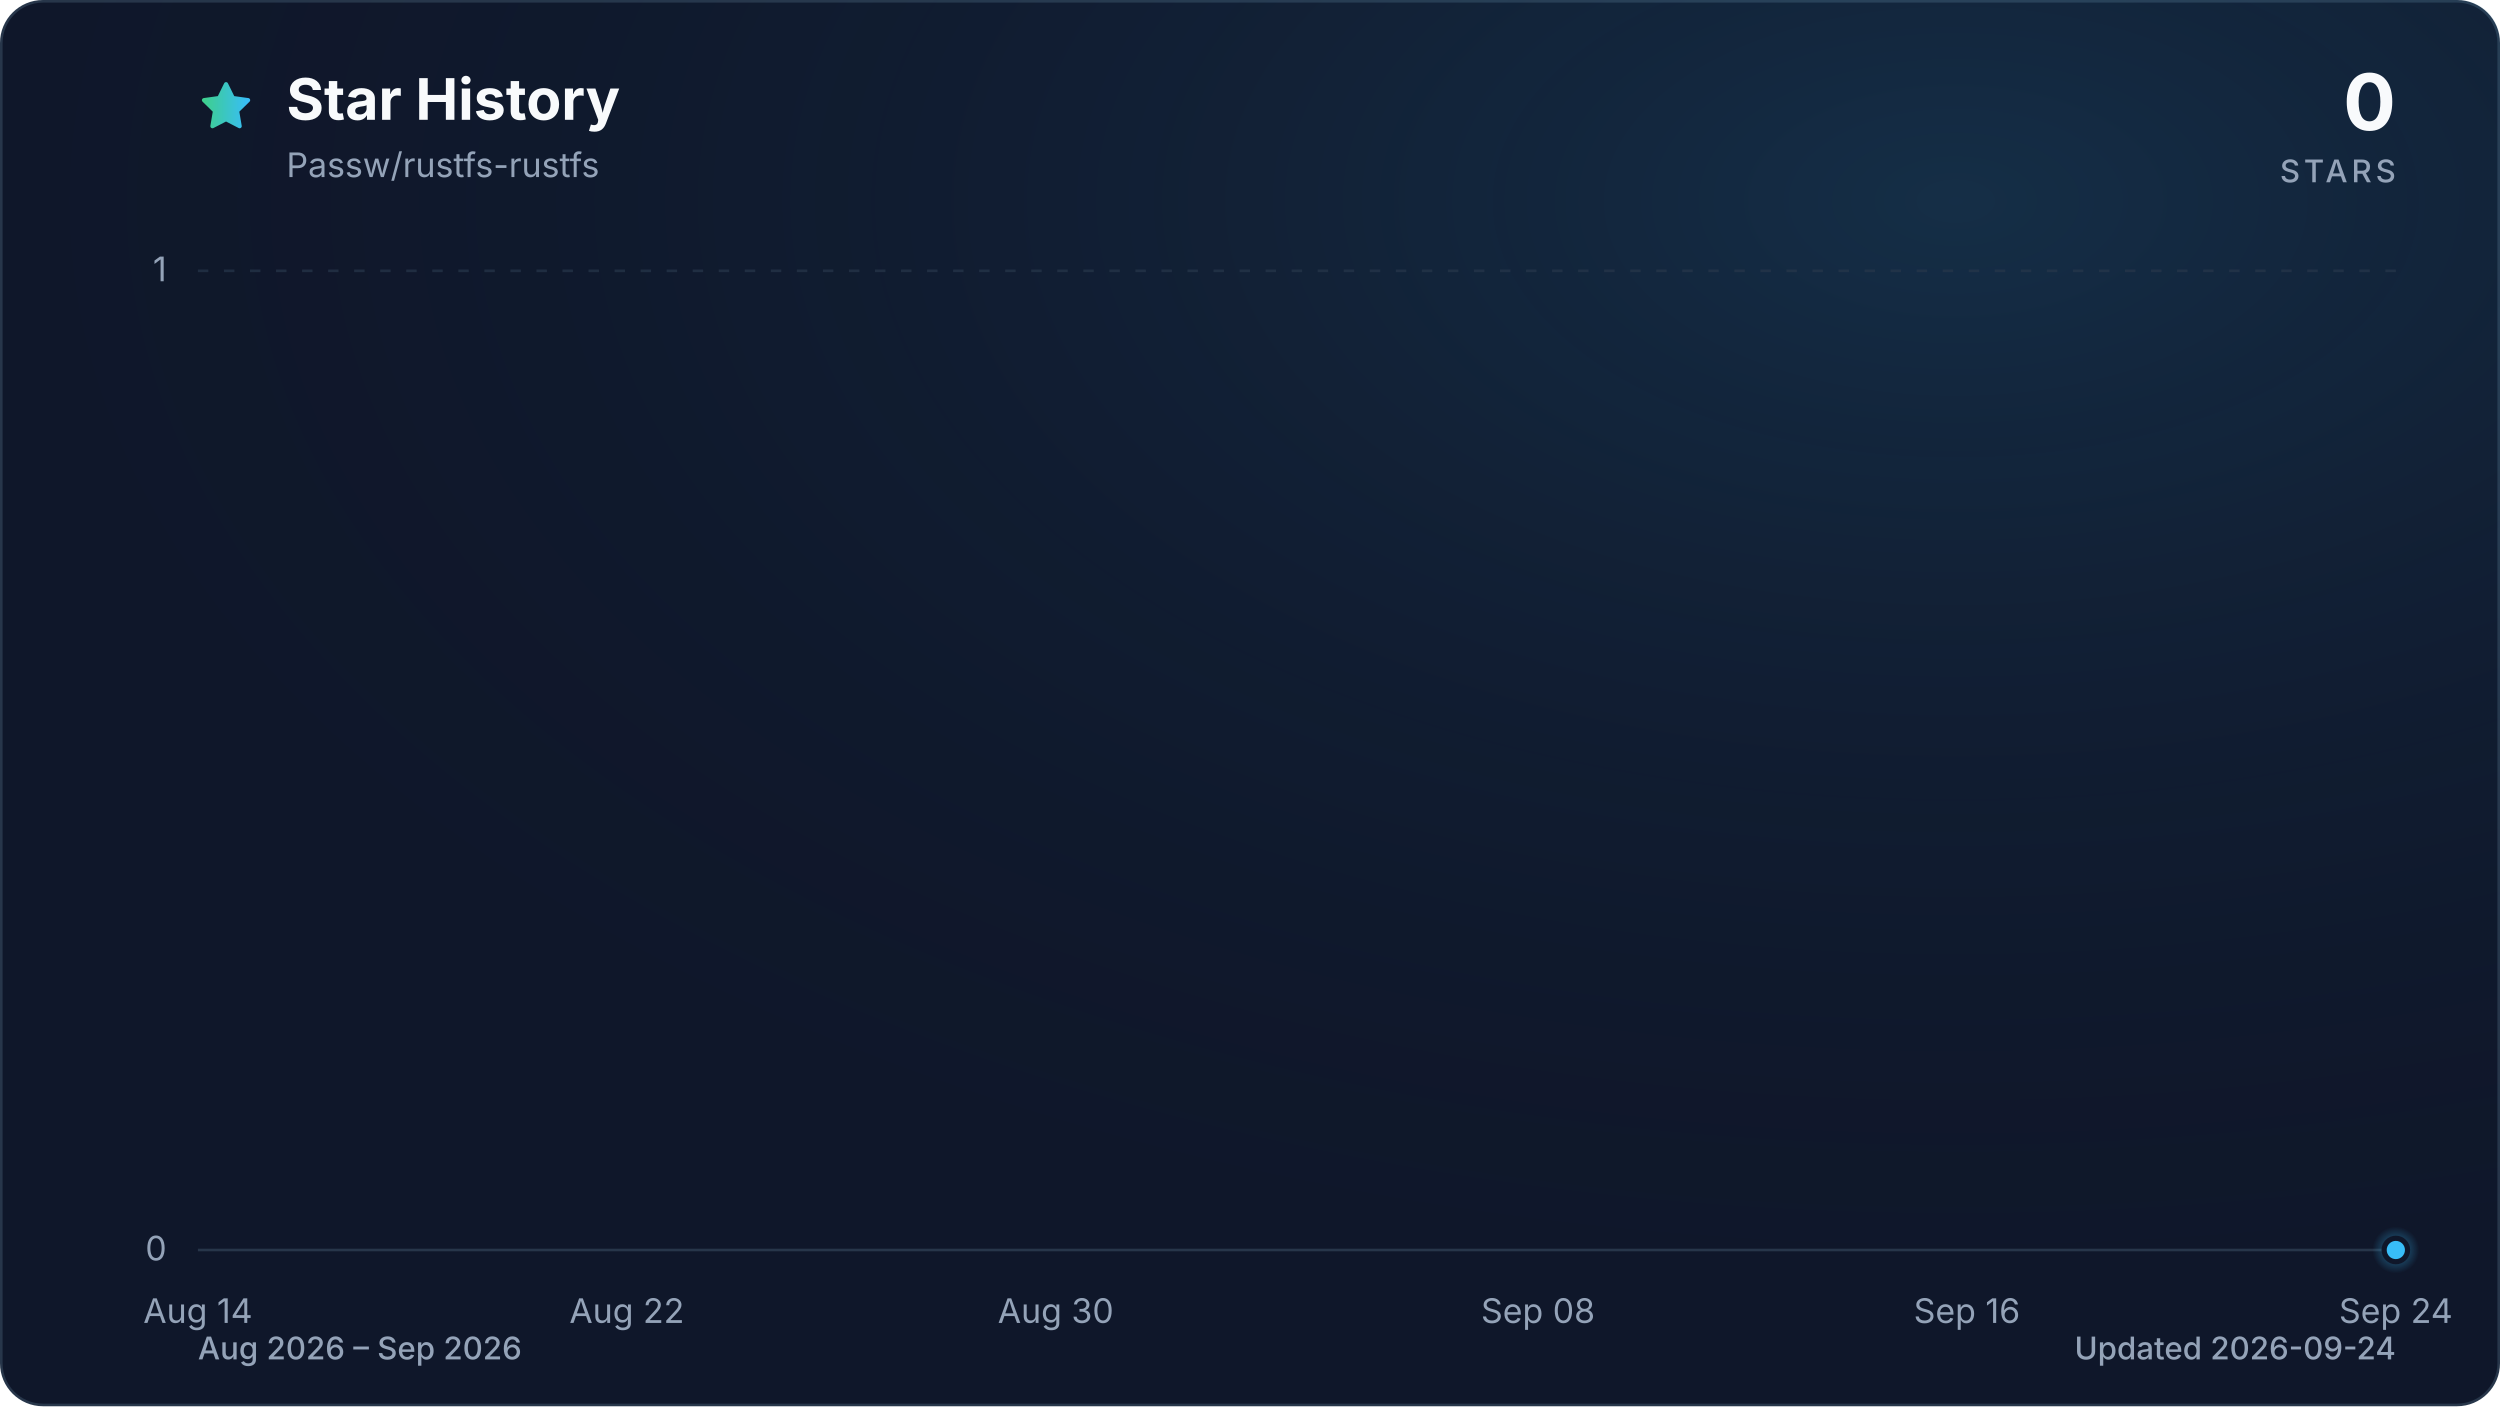
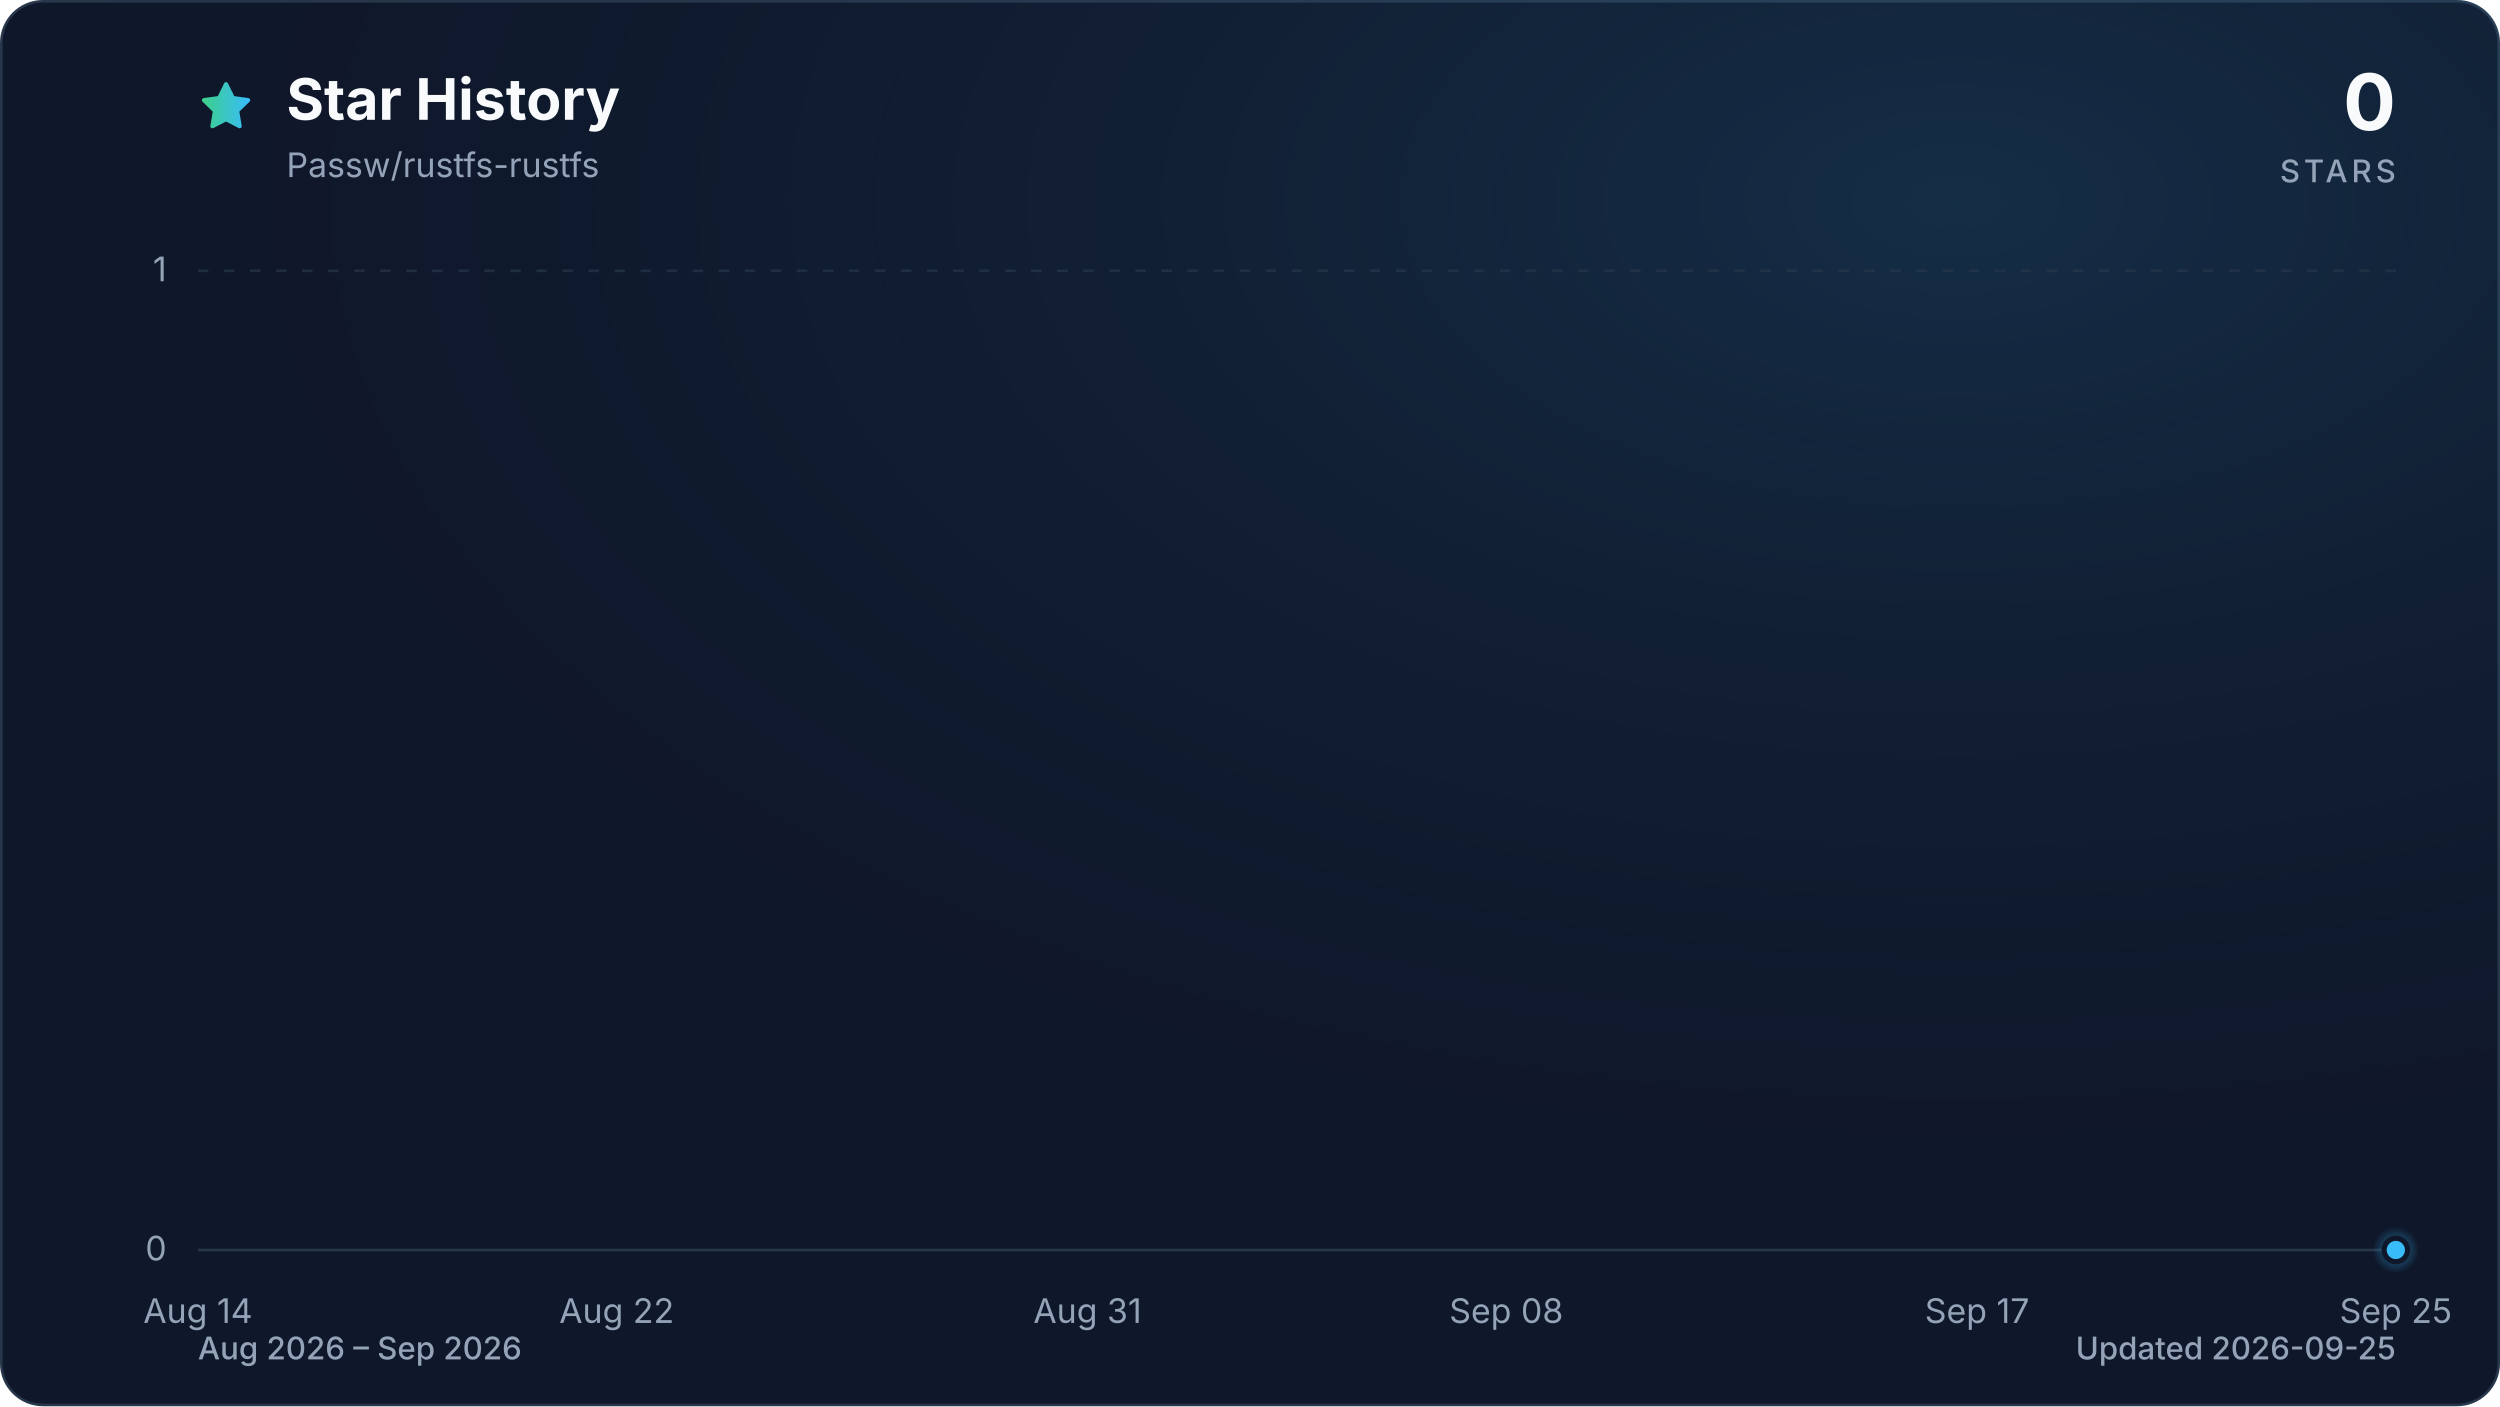
<svg xmlns="http://www.w3.org/2000/svg" viewBox="0 0 960 540" role="img" aria-labelledby="title description" data-style="gradient" data-variant="glow" data-animated="true">
  <defs>
    <linearGradient id="trend" x1="0" y1="0" x2="1" y2="0">
      <stop offset="0%" stop-color="#3ecf8e" />
      <stop offset="100%" stop-color="#38bdf8" />
    </linearGradient>
    <linearGradient id="area" x1="0" y1="0" x2="0" y2="1">
      <stop offset="0%" stop-color="#3ecf8e" stop-opacity="0.30" />
      <stop offset="55%" stop-color="#38bdf8" stop-opacity="0.10" />
      <stop offset="100%" stop-color="#38bdf8" stop-opacity="0.01" />
    </linearGradient>
    <radialGradient id="marker-halo" cx="50%" cy="50%" r="50%">
      <stop offset="0%" stop-color="#38bdf8" stop-opacity="0.55" />
      <stop offset="100%" stop-color="#38bdf8" stop-opacity="0" />
    </radialGradient>
    <radialGradient id="surface-glow" cx="78%" cy="14%" r="80%">
      <stop offset="0%" stop-color="#38bdf8" stop-opacity="0.14" />
      <stop offset="100%" stop-color="#0f172a" stop-opacity="0" />
    </radialGradient>
    <filter id="trend-glow" x="-20%" y="-20%" width="140%" height="140%">
      <feGaussianBlur stdDeviation="7" />
    </filter>
  </defs>
  <style>
.trend-enter{transform-box:fill-box;transform-origin:center;animation:trend-enter 520ms cubic-bezier(0.16,1,0.3,1)}
.marker-enter{transform-box:fill-box;transform-origin:center;animation:marker-enter 320ms cubic-bezier(0.16,1,0.3,1) 200ms both}
.marker-pulse{transform-box:fill-box;transform-origin:center;animation:marker-pulse 2.6s ease-out infinite}
@keyframes trend-enter{from{opacity:.35;transform:translateY(10px)}to{opacity:1;transform:translateY(0)}}
@keyframes marker-enter{from{opacity:0;transform:scale(.4)}to{opacity:1;transform:scale(1)}}
@keyframes marker-pulse{0%{opacity:.5;transform:scale(.7)}70%,100%{opacity:0;transform:scale(2.1)}}
@media (prefers-reduced-motion:reduce){.trend-enter,.marker-enter,.marker-pulse{animation:none!important}}
@media (prefers-reduced-motion:reduce){.marker-pulse{opacity:0}}
</style>
  <rect x="0.5" y="0.5" width="959" height="539" fill="#0f172a" stroke="#27364a" stroke-width="1" rx="16" />
  <rect width="960" height="540" fill="url(#surface-glow)" rx="16" />
  <path d="M12 2.6l2.9 5.9 6.5.9-4.7 4.6 1.1 6.5-5.8-3-5.8 3 1.1-6.5-4.7-4.6 6.5-.9L12 2.6Z" transform="translate(76 30) scale(.9)" fill="url(#trend)" stroke="url(#trend)" stroke-width="1.8" stroke-linejoin="round" aria-hidden="true" />
  <text x="110" y="46" fill="#f8fafc" font-family="ui-sans-serif, system-ui, -apple-system, BlinkMacSystemFont, 'Segoe UI', sans-serif" font-size="22" font-weight="700">Star History</text>
  <text x="110" y="68" fill="#94a3b8" font-family="ui-sans-serif, system-ui, -apple-system, BlinkMacSystemFont, 'Segoe UI', sans-serif" font-size="13">Passw/rustfs-rustfs</text>
  <text x="920" y="50" fill="#f8fafc" font-family="ui-sans-serif, system-ui, -apple-system, BlinkMacSystemFont, 'Segoe UI', sans-serif" font-size="30" font-weight="700" text-anchor="end">0</text>
  <text x="920" y="70" fill="#94a3b8" font-family="ui-sans-serif, system-ui, -apple-system, BlinkMacSystemFont, 'Segoe UI', sans-serif" font-size="12" font-weight="500" letter-spacing="1.5" text-anchor="end">STARS</text>
  <line x1="76" y1="480.0" x2="920" y2="480.0" stroke="#27364a" stroke-width="1" stroke-dasharray="0" opacity="1" />
  <text x="64" y="484.0" fill="#94a3b8" font-family="ui-sans-serif, system-ui, -apple-system, BlinkMacSystemFont, 'Segoe UI', sans-serif" font-size="13" text-anchor="end">0</text>
  <line x1="76" y1="104.0" x2="920" y2="104.0" stroke="#27364a" stroke-width="1" stroke-dasharray="4 6" opacity="0.7" />
  <text x="64" y="108.0" fill="#94a3b8" font-family="ui-sans-serif, system-ui, -apple-system, BlinkMacSystemFont, 'Segoe UI', sans-serif" font-size="13" text-anchor="end">1</text>
  <text x="76.0" y="508" fill="#94a3b8" font-family="ui-sans-serif, system-ui, -apple-system, BlinkMacSystemFont, 'Segoe UI', sans-serif" font-size="13" text-anchor="middle">Aug 14</text>
-   <text x="240.7" y="508" fill="#94a3b8" font-family="ui-sans-serif, system-ui, -apple-system, BlinkMacSystemFont, 'Segoe UI', sans-serif" font-size="13" text-anchor="middle">Aug 22</text>
-   <text x="405.4" y="508" fill="#94a3b8" font-family="ui-sans-serif, system-ui, -apple-system, BlinkMacSystemFont, 'Segoe UI', sans-serif" font-size="13" text-anchor="middle">Aug 30</text>
-   <text x="590.6" y="508" fill="#94a3b8" font-family="ui-sans-serif, system-ui, -apple-system, BlinkMacSystemFont, 'Segoe UI', sans-serif" font-size="13" text-anchor="middle">Sep 08</text>
-   <text x="755.3" y="508" fill="#94a3b8" font-family="ui-sans-serif, system-ui, -apple-system, BlinkMacSystemFont, 'Segoe UI', sans-serif" font-size="13" text-anchor="middle">Sep 16</text>
-   <text x="920.0" y="508" fill="#94a3b8" font-family="ui-sans-serif, system-ui, -apple-system, BlinkMacSystemFont, 'Segoe UI', sans-serif" font-size="13" text-anchor="middle">Sep 24</text>
+   <text x="236.8" y="508" fill="#94a3b8" font-family="ui-sans-serif, system-ui, -apple-system, BlinkMacSystemFont, 'Segoe UI', sans-serif" font-size="13" text-anchor="middle">Aug 22</text>
+   <text x="417.6" y="508" fill="#94a3b8" font-family="ui-sans-serif, system-ui, -apple-system, BlinkMacSystemFont, 'Segoe UI', sans-serif" font-size="13" text-anchor="middle">Aug 31</text>
+   <text x="578.4" y="508" fill="#94a3b8" font-family="ui-sans-serif, system-ui, -apple-system, BlinkMacSystemFont, 'Segoe UI', sans-serif" font-size="13" text-anchor="middle">Sep 08</text>
+   <text x="759.2" y="508" fill="#94a3b8" font-family="ui-sans-serif, system-ui, -apple-system, BlinkMacSystemFont, 'Segoe UI', sans-serif" font-size="13" text-anchor="middle">Sep 17</text>
+   <text x="920.0" y="508" fill="#94a3b8" font-family="ui-sans-serif, system-ui, -apple-system, BlinkMacSystemFont, 'Segoe UI', sans-serif" font-size="13" text-anchor="middle">Sep 25</text>
  <g class="trend-enter">
-     <path d="M 76.0 480.0 C 82.9 480.0, 89.7 480.0, 96.6 480.0 C 103.4 480.0, 110.3 480.0, 117.2 480.0 C 124.0 480.0, 130.9 480.0, 137.8 480.0 C 144.6 480.0, 151.5 480.0, 158.3 480.0 C 165.2 480.0, 172.1 480.0, 178.9 480.0 C 185.8 480.0, 192.7 480.0, 199.5 480.0 C 206.4 480.0, 213.2 480.0, 220.1 480.0 C 227.0 480.0, 233.8 480.0, 240.7 480.0 C 247.5 480.0, 254.4 480.0, 261.3 480.0 C 268.1 480.0, 275.0 480.0, 281.9 480.0 C 288.7 480.0, 295.6 480.0, 302.4 480.0 C 309.3 480.0, 316.2 480.0, 323.0 480.0 C 329.9 480.0, 336.7 480.0, 343.6 480.0 C 350.5 480.0, 357.3 480.0, 364.2 480.0 C 371.1 480.0, 377.9 480.0, 384.8 480.0 C 391.6 480.0, 398.5 480.0, 405.4 480.0 C 412.2 480.0, 419.1 480.0, 426.0 480.0 C 432.8 480.0, 439.7 480.0, 446.5 480.0 C 453.4 480.0, 460.3 480.0, 467.1 480.0 C 474.0 480.0, 480.8 480.0, 487.7 480.0 C 494.6 480.0, 501.4 480.0, 508.3 480.0 C 515.2 480.0, 522.0 480.0, 528.9 480.0 C 535.7 480.0, 542.6 480.0, 549.5 480.0 C 556.3 480.0, 563.2 480.0, 570.0 480.0 C 576.9 480.0, 583.8 480.0, 590.6 480.0 C 597.5 480.0, 604.4 480.0, 611.2 480.0 C 618.1 480.0, 624.9 480.0, 631.8 480.0 C 638.7 480.0, 645.5 480.0, 652.4 480.0 C 659.3 480.0, 666.1 480.0, 673.0 480.0 C 679.8 480.0, 686.7 480.0, 693.6 480.0 C 700.4 480.0, 707.3 480.0, 714.1 480.0 C 721.0 480.0, 727.9 480.0, 734.7 480.0 C 741.6 480.0, 748.5 480.0, 755.3 480.0 C 762.2 480.0, 769.0 480.0, 775.9 480.0 C 782.8 480.0, 789.6 480.0, 796.5 480.0 C 803.3 480.0, 810.2 480.0, 817.1 480.0 C 823.9 480.0, 830.8 480.0, 837.7 480.0 C 844.5 480.0, 851.4 480.0, 858.2 480.0 C 865.1 480.0, 872.0 480.0, 878.8 480.0 C 885.7 480.0, 892.6 480.0, 899.4 480.0 C 906.3 480.0, 913.1 480.0, 920.0 480.0 L 920.0 480.0 L 76.0 480.0 Z" fill="url(#area)" />
-     <path d="M 76.0 480.0 C 82.9 480.0, 89.7 480.0, 96.6 480.0 C 103.4 480.0, 110.3 480.0, 117.2 480.0 C 124.0 480.0, 130.9 480.0, 137.8 480.0 C 144.6 480.0, 151.5 480.0, 158.3 480.0 C 165.2 480.0, 172.1 480.0, 178.9 480.0 C 185.8 480.0, 192.7 480.0, 199.5 480.0 C 206.4 480.0, 213.2 480.0, 220.1 480.0 C 227.0 480.0, 233.8 480.0, 240.7 480.0 C 247.5 480.0, 254.4 480.0, 261.3 480.0 C 268.1 480.0, 275.0 480.0, 281.9 480.0 C 288.7 480.0, 295.6 480.0, 302.4 480.0 C 309.3 480.0, 316.2 480.0, 323.0 480.0 C 329.9 480.0, 336.7 480.0, 343.6 480.0 C 350.5 480.0, 357.3 480.0, 364.2 480.0 C 371.1 480.0, 377.9 480.0, 384.8 480.0 C 391.6 480.0, 398.5 480.0, 405.4 480.0 C 412.2 480.0, 419.1 480.0, 426.0 480.0 C 432.8 480.0, 439.7 480.0, 446.5 480.0 C 453.4 480.0, 460.3 480.0, 467.1 480.0 C 474.0 480.0, 480.8 480.0, 487.7 480.0 C 494.6 480.0, 501.4 480.0, 508.3 480.0 C 515.2 480.0, 522.0 480.0, 528.9 480.0 C 535.7 480.0, 542.6 480.0, 549.5 480.0 C 556.3 480.0, 563.2 480.0, 570.0 480.0 C 576.9 480.0, 583.8 480.0, 590.6 480.0 C 597.5 480.0, 604.4 480.0, 611.2 480.0 C 618.1 480.0, 624.9 480.0, 631.8 480.0 C 638.7 480.0, 645.5 480.0, 652.4 480.0 C 659.3 480.0, 666.1 480.0, 673.0 480.0 C 679.8 480.0, 686.7 480.0, 693.6 480.0 C 700.4 480.0, 707.3 480.0, 714.1 480.0 C 721.0 480.0, 727.9 480.0, 734.7 480.0 C 741.6 480.0, 748.5 480.0, 755.3 480.0 C 762.2 480.0, 769.0 480.0, 775.9 480.0 C 782.8 480.0, 789.6 480.0, 796.5 480.0 C 803.3 480.0, 810.2 480.0, 817.1 480.0 C 823.9 480.0, 830.8 480.0, 837.7 480.0 C 844.5 480.0, 851.4 480.0, 858.2 480.0 C 865.1 480.0, 872.0 480.0, 878.8 480.0 C 885.7 480.0, 892.6 480.0, 899.4 480.0 C 906.3 480.0, 913.1 480.0, 920.0 480.0" fill="none" stroke="url(#trend)" stroke-width="12" stroke-linecap="round" stroke-linejoin="round" opacity="0.16" filter="url(#trend-glow)" />
-     <path d="M 76.0 480.0 C 82.9 480.0, 89.7 480.0, 96.6 480.0 C 103.4 480.0, 110.3 480.0, 117.2 480.0 C 124.0 480.0, 130.9 480.0, 137.8 480.0 C 144.6 480.0, 151.5 480.0, 158.3 480.0 C 165.2 480.0, 172.1 480.0, 178.9 480.0 C 185.8 480.0, 192.7 480.0, 199.5 480.0 C 206.4 480.0, 213.2 480.0, 220.1 480.0 C 227.0 480.0, 233.8 480.0, 240.7 480.0 C 247.5 480.0, 254.4 480.0, 261.3 480.0 C 268.1 480.0, 275.0 480.0, 281.9 480.0 C 288.7 480.0, 295.6 480.0, 302.4 480.0 C 309.3 480.0, 316.2 480.0, 323.0 480.0 C 329.9 480.0, 336.7 480.0, 343.6 480.0 C 350.5 480.0, 357.3 480.0, 364.2 480.0 C 371.1 480.0, 377.9 480.0, 384.8 480.0 C 391.6 480.0, 398.5 480.0, 405.4 480.0 C 412.2 480.0, 419.1 480.0, 426.0 480.0 C 432.8 480.0, 439.7 480.0, 446.5 480.0 C 453.4 480.0, 460.3 480.0, 467.1 480.0 C 474.0 480.0, 480.8 480.0, 487.7 480.0 C 494.6 480.0, 501.4 480.0, 508.3 480.0 C 515.2 480.0, 522.0 480.0, 528.9 480.0 C 535.7 480.0, 542.6 480.0, 549.5 480.0 C 556.3 480.0, 563.2 480.0, 570.0 480.0 C 576.9 480.0, 583.8 480.0, 590.6 480.0 C 597.5 480.0, 604.4 480.0, 611.2 480.0 C 618.1 480.0, 624.9 480.0, 631.8 480.0 C 638.7 480.0, 645.5 480.0, 652.4 480.0 C 659.3 480.0, 666.1 480.0, 673.0 480.0 C 679.8 480.0, 686.7 480.0, 693.6 480.0 C 700.4 480.0, 707.3 480.0, 714.1 480.0 C 721.0 480.0, 727.9 480.0, 734.7 480.0 C 741.6 480.0, 748.5 480.0, 755.3 480.0 C 762.2 480.0, 769.0 480.0, 775.9 480.0 C 782.8 480.0, 789.6 480.0, 796.5 480.0 C 803.3 480.0, 810.2 480.0, 817.1 480.0 C 823.9 480.0, 830.8 480.0, 837.7 480.0 C 844.5 480.0, 851.4 480.0, 858.2 480.0 C 865.1 480.0, 872.0 480.0, 878.8 480.0 C 885.7 480.0, 892.6 480.0, 899.4 480.0 C 906.3 480.0, 913.1 480.0, 920.0 480.0" fill="none" stroke="url(#trend)" stroke-width="3" stroke-linecap="round" stroke-linejoin="round" />
+     <path d="M 76.0 480.0 C 82.7 480.0, 89.4 480.0, 96.1 480.0 C 102.8 480.0, 109.5 480.0, 116.2 480.0 C 122.9 480.0, 129.6 480.0, 136.3 480.0 C 143.0 480.0, 149.7 480.0, 156.4 480.0 C 163.1 480.0, 169.8 480.0, 176.5 480.0 C 183.2 480.0, 189.9 480.0, 196.6 480.0 C 203.3 480.0, 210.0 480.0, 216.7 480.0 C 223.4 480.0, 230.1 480.0, 236.8 480.0 C 243.5 480.0, 250.2 480.0, 256.9 480.0 C 263.6 480.0, 270.3 480.0, 277.0 480.0 C 283.7 480.0, 290.3 480.0, 297.0 480.0 C 303.7 480.0, 310.4 480.0, 317.1 480.0 C 323.8 480.0, 330.5 480.0, 337.2 480.0 C 343.9 480.0, 350.6 480.0, 357.3 480.0 C 364.0 480.0, 370.7 480.0, 377.4 480.0 C 384.1 480.0, 390.8 480.0, 397.5 480.0 C 404.2 480.0, 410.9 480.0, 417.6 480.0 C 424.3 480.0, 431.0 480.0, 437.7 480.0 C 444.4 480.0, 451.1 480.0, 457.8 480.0 C 464.5 480.0, 471.2 480.0, 477.9 480.0 C 484.6 480.0, 491.3 480.0, 498.0 480.0 C 504.7 480.0, 511.4 480.0, 518.1 480.0 C 524.8 480.0, 531.5 480.0, 538.2 480.0 C 544.9 480.0, 551.6 480.0, 558.3 480.0 C 565.0 480.0, 571.7 480.0, 578.4 480.0 C 585.1 480.0, 591.8 480.0, 598.5 480.0 C 605.2 480.0, 611.9 480.0, 618.6 480.0 C 625.3 480.0, 632.0 480.0, 638.7 480.0 C 645.4 480.0, 652.1 480.0, 658.8 480.0 C 665.5 480.0, 672.2 480.0, 678.9 480.0 C 685.6 480.0, 692.3 480.0, 699.0 480.0 C 705.7 480.0, 712.3 480.0, 719.0 480.0 C 725.7 480.0, 732.4 480.0, 739.1 480.0 C 745.8 480.0, 752.5 480.0, 759.2 480.0 C 765.9 480.0, 772.6 480.0, 779.3 480.0 C 786.0 480.0, 792.7 480.0, 799.4 480.0 C 806.1 480.0, 812.8 480.0, 819.5 480.0 C 826.2 480.0, 832.9 480.0, 839.6 480.0 C 846.3 480.0, 853.0 480.0, 859.7 480.0 C 866.4 480.0, 873.1 480.0, 879.8 480.0 C 886.5 480.0, 893.2 480.0, 899.9 480.0 C 906.6 480.0, 913.3 480.0, 920.0 480.0 L 920.0 480.0 L 76.0 480.0 Z" fill="url(#area)" />
+     <path d="M 76.0 480.0 C 82.7 480.0, 89.4 480.0, 96.1 480.0 C 102.8 480.0, 109.5 480.0, 116.2 480.0 C 122.9 480.0, 129.6 480.0, 136.3 480.0 C 143.0 480.0, 149.7 480.0, 156.4 480.0 C 163.1 480.0, 169.8 480.0, 176.5 480.0 C 183.2 480.0, 189.9 480.0, 196.6 480.0 C 203.3 480.0, 210.0 480.0, 216.7 480.0 C 223.4 480.0, 230.1 480.0, 236.8 480.0 C 243.5 480.0, 250.2 480.0, 256.9 480.0 C 263.6 480.0, 270.3 480.0, 277.0 480.0 C 283.7 480.0, 290.3 480.0, 297.0 480.0 C 303.7 480.0, 310.4 480.0, 317.1 480.0 C 323.8 480.0, 330.5 480.0, 337.2 480.0 C 343.9 480.0, 350.6 480.0, 357.3 480.0 C 364.0 480.0, 370.7 480.0, 377.4 480.0 C 384.1 480.0, 390.8 480.0, 397.5 480.0 C 404.2 480.0, 410.9 480.0, 417.6 480.0 C 424.3 480.0, 431.0 480.0, 437.7 480.0 C 444.4 480.0, 451.1 480.0, 457.8 480.0 C 464.5 480.0, 471.2 480.0, 477.9 480.0 C 484.6 480.0, 491.3 480.0, 498.0 480.0 C 504.7 480.0, 511.4 480.0, 518.1 480.0 C 524.8 480.0, 531.5 480.0, 538.2 480.0 C 544.9 480.0, 551.6 480.0, 558.3 480.0 C 565.0 480.0, 571.7 480.0, 578.4 480.0 C 585.1 480.0, 591.8 480.0, 598.5 480.0 C 605.2 480.0, 611.9 480.0, 618.6 480.0 C 625.3 480.0, 632.0 480.0, 638.7 480.0 C 645.4 480.0, 652.1 480.0, 658.8 480.0 C 665.5 480.0, 672.2 480.0, 678.9 480.0 C 685.6 480.0, 692.3 480.0, 699.0 480.0 C 705.7 480.0, 712.3 480.0, 719.0 480.0 C 725.7 480.0, 732.4 480.0, 739.1 480.0 C 745.8 480.0, 752.5 480.0, 759.2 480.0 C 765.9 480.0, 772.6 480.0, 779.3 480.0 C 786.0 480.0, 792.7 480.0, 799.4 480.0 C 806.1 480.0, 812.8 480.0, 819.5 480.0 C 826.2 480.0, 832.9 480.0, 839.6 480.0 C 846.3 480.0, 853.0 480.0, 859.7 480.0 C 866.4 480.0, 873.1 480.0, 879.8 480.0 C 886.5 480.0, 893.2 480.0, 899.9 480.0 C 906.6 480.0, 913.3 480.0, 920.0 480.0" fill="none" stroke="url(#trend)" stroke-width="12" stroke-linecap="round" stroke-linejoin="round" opacity="0.16" filter="url(#trend-glow)" />
+     <path d="M 76.0 480.0 C 82.7 480.0, 89.4 480.0, 96.1 480.0 C 102.8 480.0, 109.5 480.0, 116.2 480.0 C 122.9 480.0, 129.6 480.0, 136.3 480.0 C 143.0 480.0, 149.7 480.0, 156.4 480.0 C 163.1 480.0, 169.8 480.0, 176.5 480.0 C 183.2 480.0, 189.9 480.0, 196.6 480.0 C 203.3 480.0, 210.0 480.0, 216.7 480.0 C 223.4 480.0, 230.1 480.0, 236.8 480.0 C 243.5 480.0, 250.2 480.0, 256.9 480.0 C 263.6 480.0, 270.3 480.0, 277.0 480.0 C 283.7 480.0, 290.3 480.0, 297.0 480.0 C 303.7 480.0, 310.4 480.0, 317.1 480.0 C 323.8 480.0, 330.5 480.0, 337.2 480.0 C 343.9 480.0, 350.6 480.0, 357.3 480.0 C 364.0 480.0, 370.7 480.0, 377.4 480.0 C 384.1 480.0, 390.8 480.0, 397.5 480.0 C 404.2 480.0, 410.9 480.0, 417.6 480.0 C 424.3 480.0, 431.0 480.0, 437.7 480.0 C 444.4 480.0, 451.1 480.0, 457.8 480.0 C 464.5 480.0, 471.2 480.0, 477.9 480.0 C 484.6 480.0, 491.3 480.0, 498.0 480.0 C 504.7 480.0, 511.4 480.0, 518.1 480.0 C 524.8 480.0, 531.5 480.0, 538.2 480.0 C 544.9 480.0, 551.6 480.0, 558.3 480.0 C 565.0 480.0, 571.7 480.0, 578.4 480.0 C 585.1 480.0, 591.8 480.0, 598.5 480.0 C 605.2 480.0, 611.9 480.0, 618.6 480.0 C 625.3 480.0, 632.0 480.0, 638.7 480.0 C 645.4 480.0, 652.1 480.0, 658.8 480.0 C 665.5 480.0, 672.2 480.0, 678.9 480.0 C 685.6 480.0, 692.3 480.0, 699.0 480.0 C 705.7 480.0, 712.3 480.0, 719.0 480.0 C 725.7 480.0, 732.4 480.0, 739.1 480.0 C 745.8 480.0, 752.5 480.0, 759.2 480.0 C 765.9 480.0, 772.6 480.0, 779.3 480.0 C 786.0 480.0, 792.7 480.0, 799.4 480.0 C 806.1 480.0, 812.8 480.0, 819.5 480.0 C 826.2 480.0, 832.9 480.0, 839.6 480.0 C 846.3 480.0, 853.0 480.0, 859.7 480.0 C 866.4 480.0, 873.1 480.0, 879.8 480.0 C 886.5 480.0, 893.2 480.0, 899.9 480.0 C 906.6 480.0, 913.3 480.0, 920.0 480.0" fill="none" stroke="url(#trend)" stroke-width="3" stroke-linecap="round" stroke-linejoin="round" />
  </g>
  <g class="marker-enter">
    <circle class="marker-pulse" cx="920.0" cy="480.0" r="9" fill="url(#marker-halo)" />
    <circle cx="920.0" cy="480.0" r="4.5" fill="#38bdf8" stroke="#0f172a" stroke-width="2" />
  </g>
  <text x="76" y="522" fill="#94a3b8" font-family="ui-sans-serif, system-ui, -apple-system, BlinkMacSystemFont, 'Segoe UI', sans-serif" font-size="12" font-weight="500">Aug 2026 – Sep 2026</text>
-   <text x="920" y="522" fill="#94a3b8" font-family="ui-sans-serif, system-ui, -apple-system, BlinkMacSystemFont, 'Segoe UI', sans-serif" font-size="12" font-weight="500" text-anchor="end">Updated 2026-09-24</text>
+   <text x="920" y="522" fill="#94a3b8" font-family="ui-sans-serif, system-ui, -apple-system, BlinkMacSystemFont, 'Segoe UI', sans-serif" font-size="12" font-weight="500" text-anchor="end">Updated 2026-09-25</text>
</svg>
